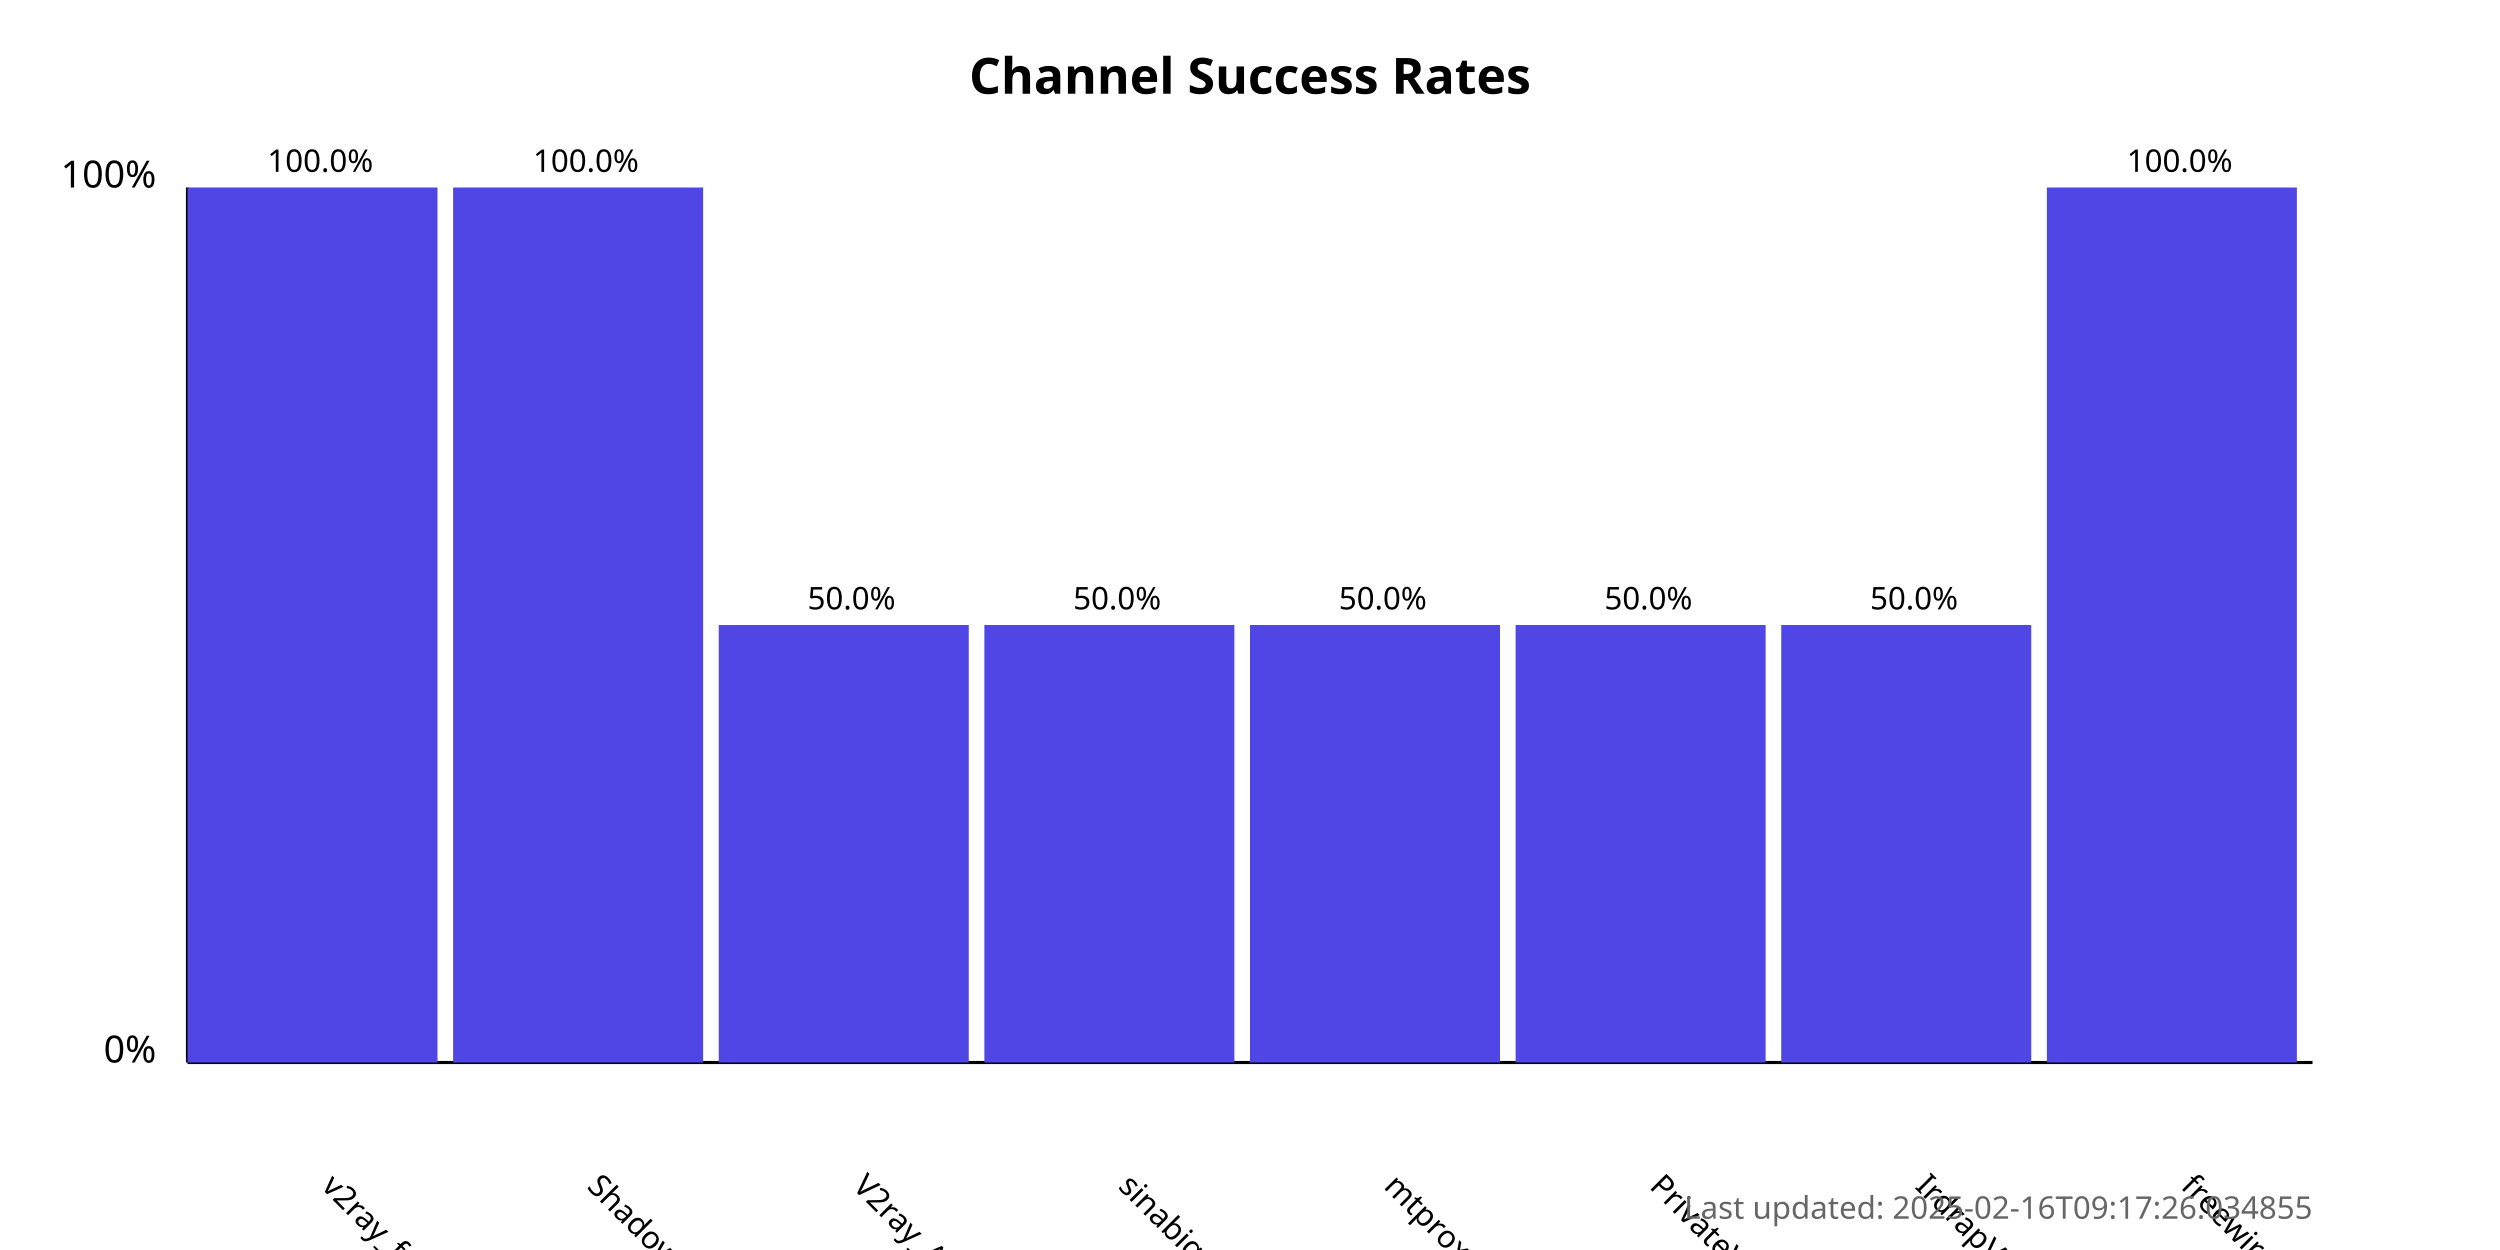
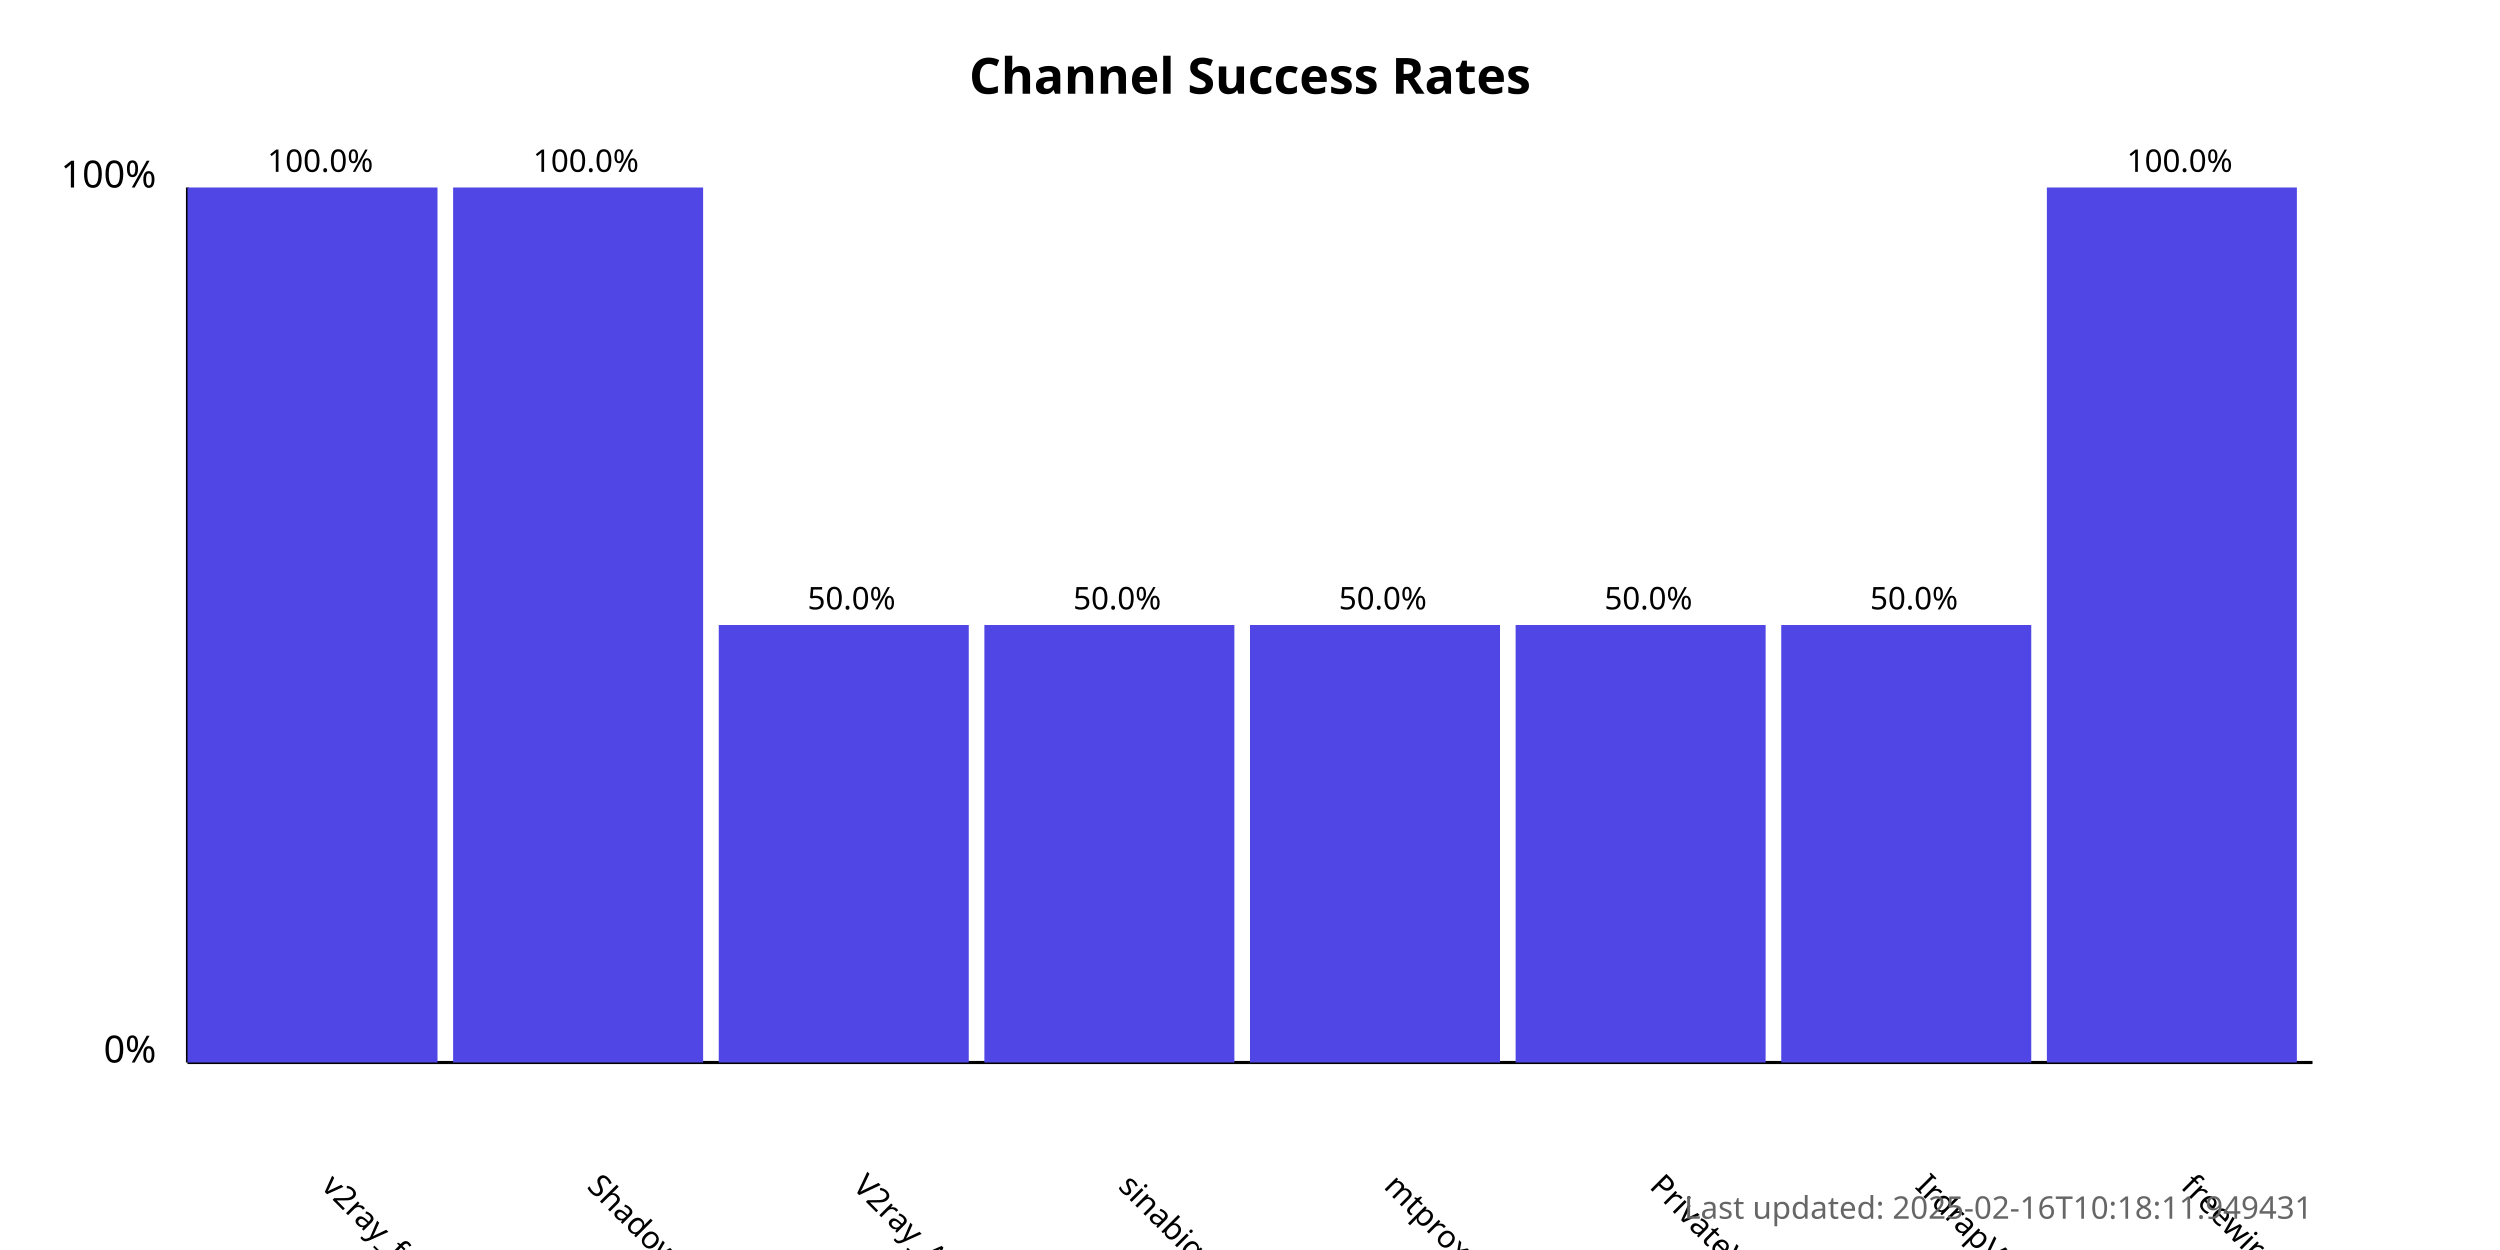
<svg xmlns="http://www.w3.org/2000/svg" width="800" height="400">
  <style>
            .chart-title { font: bold 16px sans-serif; }
            .axis-label { font: 12px sans-serif; }
            .tick-label { font: 10px sans-serif; }
            .bar { fill: #4f46e5; }
            .bar:hover { fill: #6366f1; }
            .timestamp { font: 10px sans-serif; fill: #666; }
        </style>
  <text x="400.0" y="30" text-anchor="middle" class="chart-title">
            Channel Success Rates
        </text>
  <line x1="60" y1="340" x2="60" y2="60" stroke="black" stroke-width="1" />
  <line x1="60" y1="340" x2="740" y2="340" stroke="black" stroke-width="1" />
  <text x="50" y="340" text-anchor="end" class="axis-label">0%</text>
  <text x="50" y="60" text-anchor="end" class="axis-label">100%</text>
  <g>
    <rect x="60" y="60.0" width="80.0" height="280.0" class="bar" />
    <text x="102.5" y="380" transform="rotate(45, 102.5, 380)" text-anchor="start" class="tick-label">
                v2ray_free_conf
            </text>
    <text x="102.5" y="55.0" text-anchor="middle" class="tick-label">
                100.0%
            </text>
  </g>
  <g>
    <rect x="145.0" y="60.0" width="80.0" height="280.0" class="bar" />
    <text x="187.5" y="380" transform="rotate(45, 187.5, 380)" text-anchor="start" class="tick-label">
                ShadowProxy66
            </text>
    <text x="187.5" y="55.0" text-anchor="middle" class="tick-label">
                100.0%
            </text>
  </g>
  <g>
    <rect x="230.0" y="200.0" width="80.0" height="140.0" class="bar" />
    <text x="272.5" y="380" transform="rotate(45, 272.5, 380)" text-anchor="start" class="tick-label">
                V2ray_Alpha
            </text>
    <text x="272.5" y="195.0" text-anchor="middle" class="tick-label">
                50.0%
            </text>
  </g>
  <g>
    <rect x="315.0" y="200.0" width="80.0" height="140.0" class="bar" />
    <text x="357.5" y="380" transform="rotate(45, 357.5, 380)" text-anchor="start" class="tick-label">
                sinabigo
            </text>
    <text x="357.5" y="195.0" text-anchor="middle" class="tick-label">
                50.0%
            </text>
  </g>
  <g>
    <rect x="400.0" y="200.0" width="80.0" height="140.0" class="bar" />
    <text x="442.5" y="380" transform="rotate(45, 442.5, 380)" text-anchor="start" class="tick-label">
                mtproxy_lists
            </text>
    <text x="442.5" y="195.0" text-anchor="middle" class="tick-label">
                50.0%
            </text>
  </g>
  <g>
    <rect x="485.0" y="200.0" width="80.0" height="140.0" class="bar" />
    <text x="527.5" y="380" transform="rotate(45, 527.5, 380)" text-anchor="start" class="tick-label">
                PrivateVPNs
            </text>
    <text x="527.5" y="195.0" text-anchor="middle" class="tick-label">
                50.0%
            </text>
  </g>
  <g>
    <rect x="570.0" y="200.0" width="80.0" height="140.0" class="bar" />
    <text x="612.5" y="380" transform="rotate(45, 612.5, 380)" text-anchor="start" class="tick-label">
                IrdrapVPNnews
            </text>
    <text x="612.5" y="195.0" text-anchor="middle" class="tick-label">
                50.0%
            </text>
  </g>
  <g>
    <rect x="655.0" y="60.0" width="80.0" height="280.0" class="bar" />
    <text x="697.5" y="380" transform="rotate(45, 697.5, 380)" text-anchor="start" class="tick-label">
                freewireguard
            </text>
    <text x="697.5" y="55.0" text-anchor="middle" class="tick-label">
                100.0%
            </text>
  </g>
  <text x="740" y="390" text-anchor="end" class="timestamp">
-             Last updated: 2025-02-16T09:17:26.034855
+             Last updated: 2025-02-16T10:18:11.949431
        </text>
</svg>
